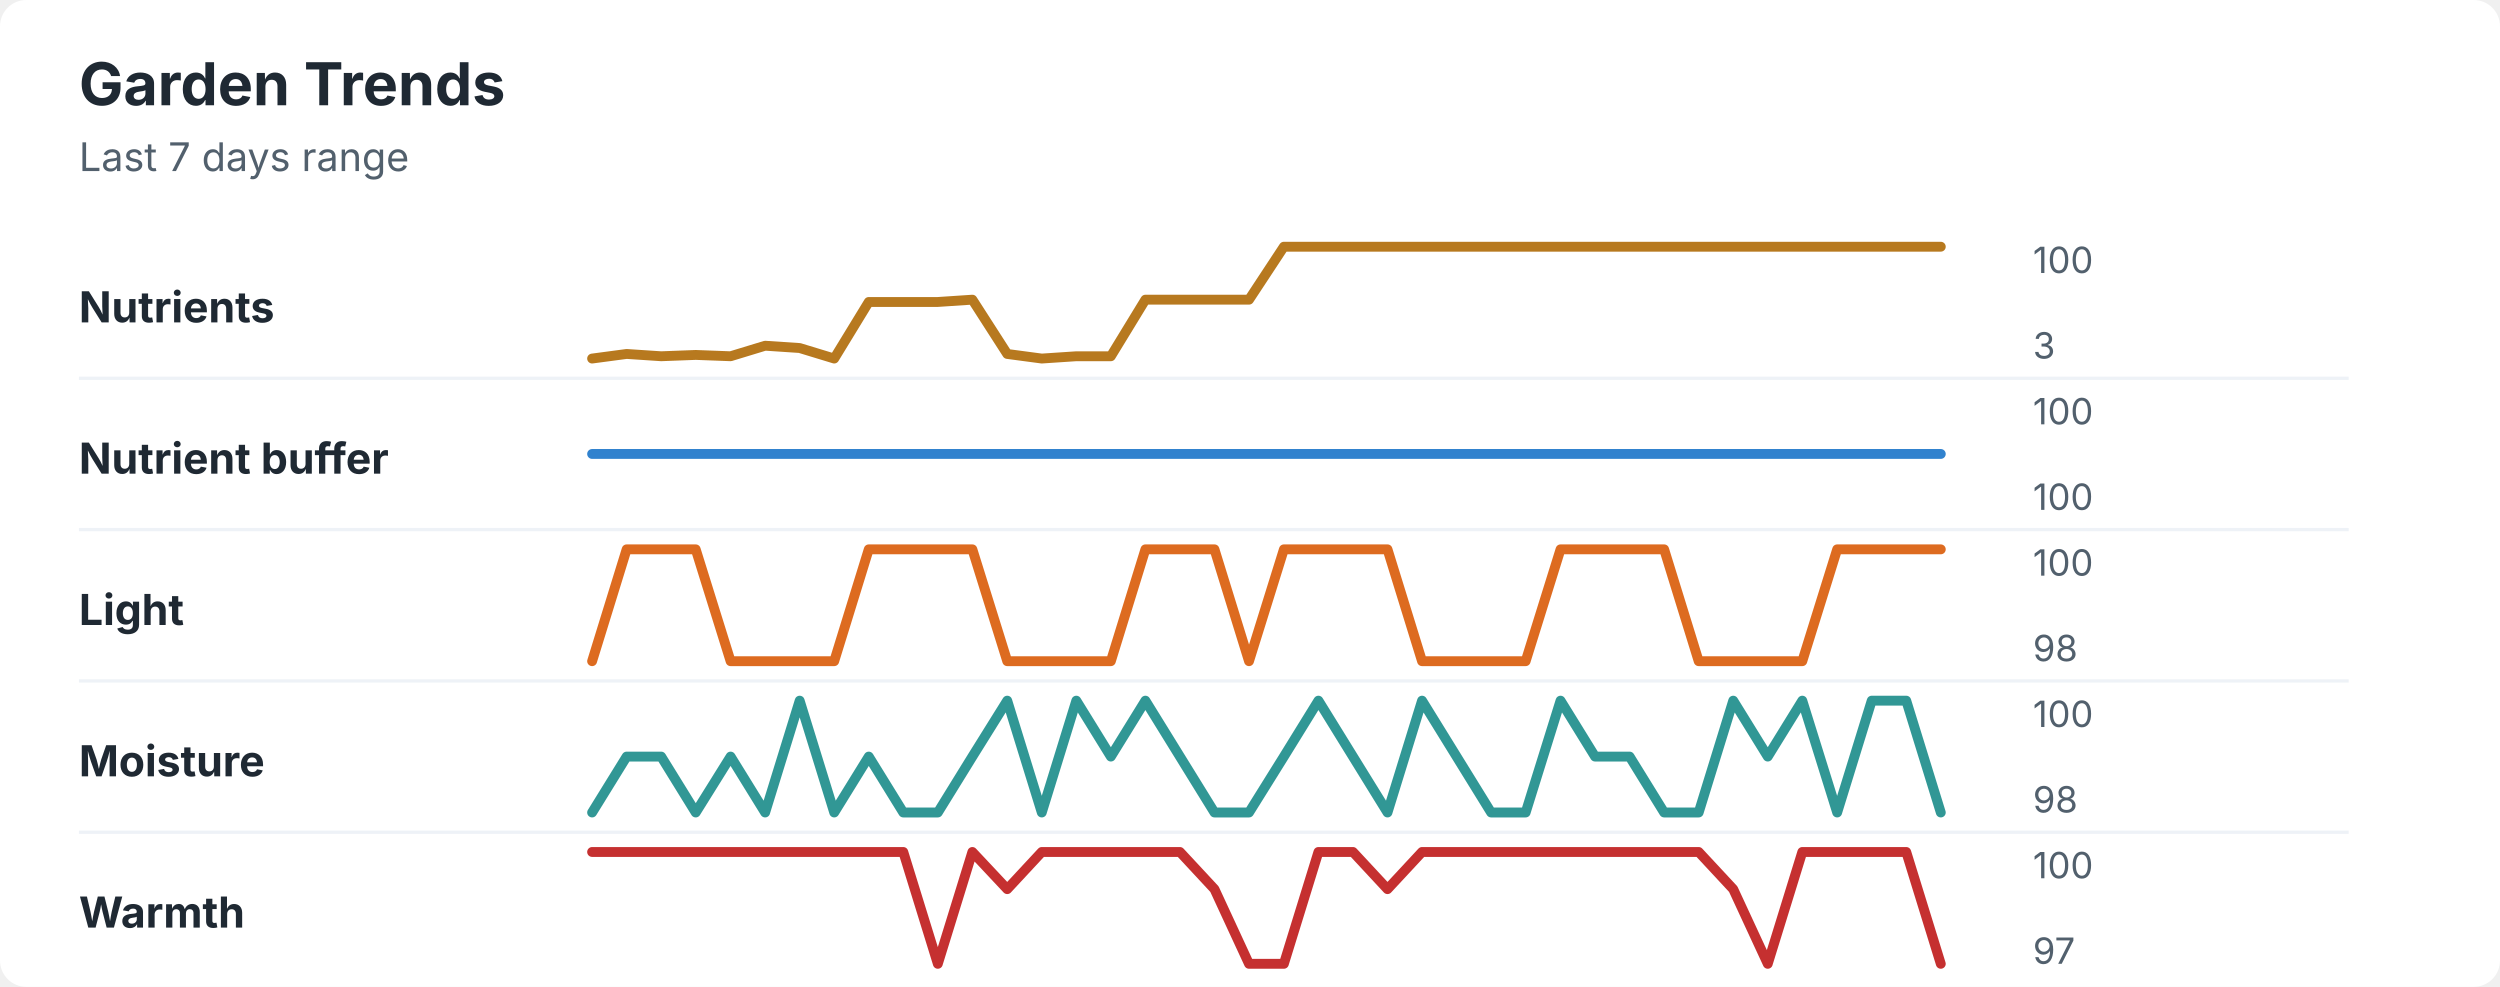
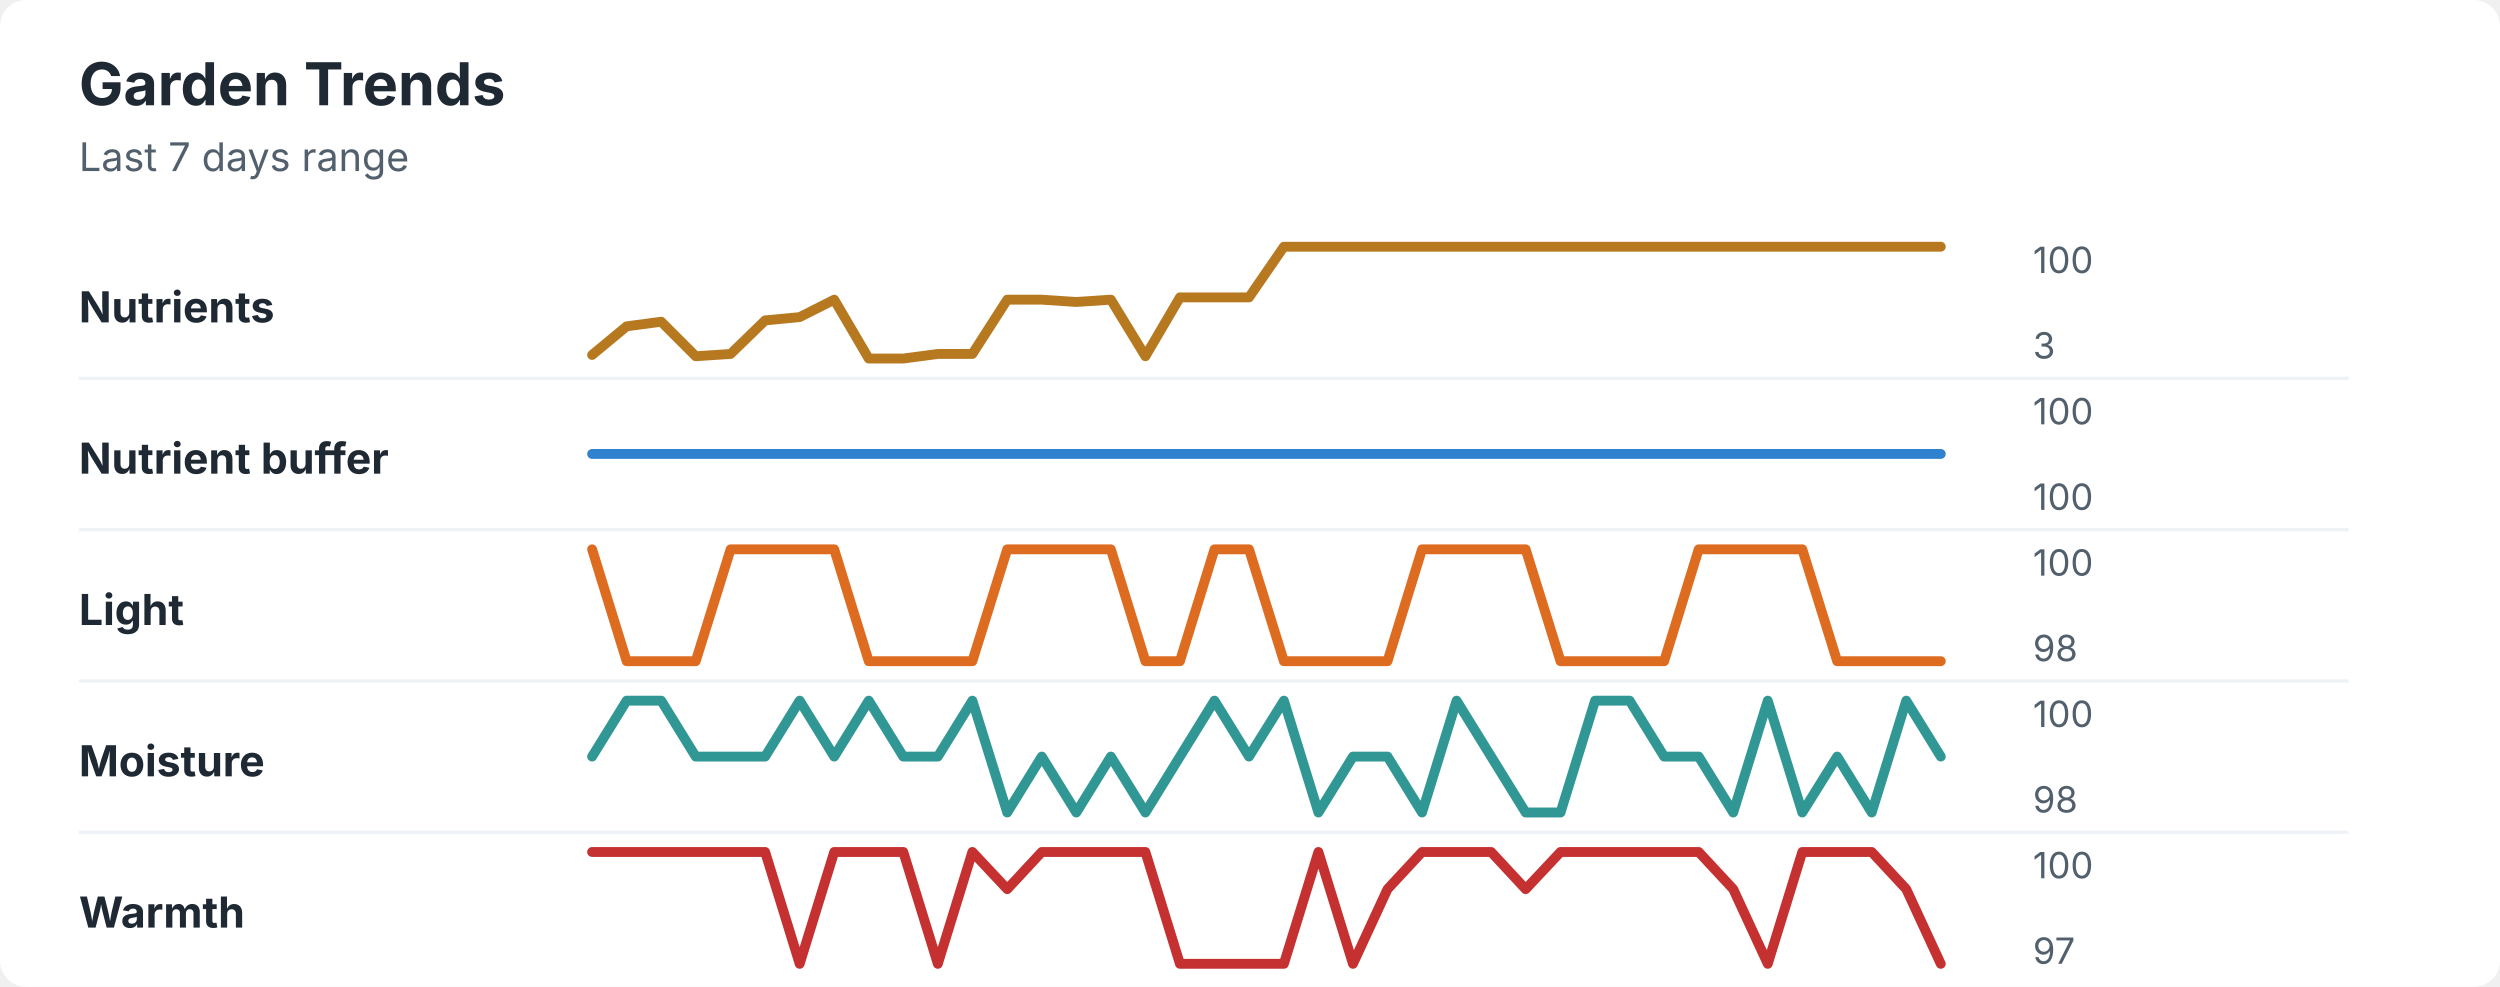
<svg xmlns="http://www.w3.org/2000/svg" width="760" height="300" viewBox="0 0 760 300" role="img" aria-labelledby="title desc">
  <rect width="760" height="300" rx="8" fill="#ffffff" />
  <style>
    text { font-family: -apple-system, BlinkMacSystemFont, "Segoe UI", sans-serif; }
    .title { font-size: 18px; font-weight: 700; fill: #1f2933; }
    .subtitle { font-size: 12px; fill: #52606d; }
    .label { font-size: 13px; font-weight: 650; fill: #1f2933; }
    .axis-value { font-size: 11px; fill: #52606d; }
    .separator { stroke: #eef2f7; stroke-width: 1; }
  </style>
  <text x="24" y="32" class="title">Garden Trends</text>
  <text x="24" y="52" class="subtitle">Last 7 days range</text>
  <text x="24" y="98" class="label">Nutrients</text>
-   <polyline points="180.0,109.0 190.5,107.6 201.0,108.3 211.5,107.9 222.1,108.3 232.6,105.1 243.1,105.8 253.6,109.0 264.1,91.8 274.6,91.8 285.1,91.8 295.6,91.1 306.2,107.6 316.7,109.0 327.2,108.3 337.7,108.3 348.2,91.1 358.7,91.1 369.2,91.1 379.7,91.1 390.3,75.0 400.8,75.0 411.3,75.0 421.8,75.0 432.3,75.0 442.8,75.0 453.3,75.0 463.8,75.0 474.4,75.0 484.9,75.0 495.4,75.0 505.9,75.0 516.4,75.0 526.9,75.0 537.4,75.0 547.9,75.0 558.5,75.0 569.0,75.0 579.5,75.0 590.0,75.0 " fill="none" stroke="#b7791f" stroke-width="3" stroke-linecap="round" stroke-linejoin="round" />
+   <polyline points="180.0,107.9 190.5,99.2 201.0,97.8 211.5,108.3 222.1,107.6 232.6,97.4 243.1,96.4 253.6,91.1 264.1,109.0 274.6,109.0 285.1,107.6 295.6,107.6 306.2,91.1 316.7,91.1 327.2,91.8 337.7,91.1 348.2,108.3 358.7,90.4 369.2,90.4 379.7,90.4 390.3,75.0 400.8,75.0 411.3,75.0 421.8,75.0 432.3,75.0 442.8,75.0 453.3,75.0 463.8,75.0 474.4,75.0 484.9,75.0 495.4,75.0 505.9,75.0 516.4,75.0 526.9,75.0 537.4,75.0 547.9,75.0 558.5,75.0 569.0,75.0 579.5,75.0 590.0,75.0 " fill="none" stroke="#b7791f" stroke-width="3" stroke-linecap="round" stroke-linejoin="round" />
  <text x="618" y="83" class="axis-value">100</text>
  <text x="618" y="109" class="axis-value">3</text>
  <line x1="24" y1="115.0" x2="714" y2="115.0" class="separator" />
  <text x="24" y="144" class="label">Nutrient buffer</text>
  <polyline points="180.0,138.0 190.5,138.0 201.0,138.0 211.5,138.0 222.1,138.0 232.6,138.0 243.1,138.0 253.6,138.0 264.1,138.0 274.6,138.0 285.1,138.0 295.6,138.0 306.2,138.0 316.7,138.0 327.2,138.0 337.7,138.0 348.2,138.0 358.7,138.0 369.2,138.0 379.7,138.0 390.3,138.0 400.8,138.0 411.3,138.0 421.8,138.0 432.3,138.0 442.8,138.0 453.3,138.0 463.8,138.0 474.4,138.0 484.9,138.0 495.4,138.0 505.9,138.0 516.4,138.0 526.9,138.0 537.4,138.0 547.9,138.0 558.5,138.0 569.0,138.0 579.5,138.0 590.0,138.0 " fill="none" stroke="#3182ce" stroke-width="3" stroke-linecap="round" stroke-linejoin="round" />
  <text x="618" y="129" class="axis-value">100</text>
  <text x="618" y="155" class="axis-value">100</text>
  <line x1="24" y1="161.0" x2="714" y2="161.0" class="separator" />
  <text x="24" y="190" class="label">Light</text>
-   <polyline points="180.0,201.0 190.5,167.0 201.0,167.0 211.5,167.0 222.1,201.0 232.6,201.0 243.1,201.0 253.6,201.0 264.1,167.0 274.6,167.0 285.1,167.0 295.6,167.0 306.2,201.0 316.7,201.0 327.2,201.0 337.7,201.0 348.2,167.0 358.7,167.0 369.2,167.0 379.7,201.0 390.3,167.0 400.8,167.0 411.3,167.0 421.8,167.0 432.3,201.0 442.8,201.0 453.3,201.0 463.8,201.0 474.4,167.0 484.9,167.0 495.4,167.0 505.9,167.0 516.4,201.0 526.9,201.0 537.4,201.0 547.9,201.0 558.5,167.0 569.0,167.0 579.5,167.0 590.0,167.0 " fill="none" stroke="#dd6b20" stroke-width="3" stroke-linecap="round" stroke-linejoin="round" />
+   <polyline points="180.0,167.0 190.5,201.0 201.0,201.0 211.5,201.0 222.1,167.0 232.6,167.0 243.1,167.0 253.6,167.0 264.1,201.0 274.6,201.0 285.1,201.0 295.6,201.0 306.2,167.0 316.7,167.0 327.2,167.0 337.7,167.0 348.2,201.0 358.7,201.0 369.2,167.0 379.7,167.0 390.3,201.0 400.8,201.0 411.3,201.0 421.8,201.0 432.3,167.0 442.8,167.0 453.3,167.0 463.8,167.0 474.4,201.0 484.9,201.0 495.4,201.0 505.9,201.0 516.4,167.0 526.9,167.0 537.4,167.0 547.9,167.0 558.5,201.0 569.0,201.0 579.5,201.0 590.0,201.0 " fill="none" stroke="#dd6b20" stroke-width="3" stroke-linecap="round" stroke-linejoin="round" />
  <text x="618" y="175" class="axis-value">100</text>
  <text x="618" y="201" class="axis-value">98</text>
  <line x1="24" y1="207.0" x2="714" y2="207.0" class="separator" />
  <text x="24" y="236" class="label">Moisture</text>
-   <polyline points="180.0,247.0 190.5,230.0 201.0,230.0 211.5,247.0 222.1,230.0 232.6,247.0 243.1,213.0 253.6,247.0 264.1,230.0 274.6,247.0 285.1,247.0 295.6,230.0 306.2,213.0 316.7,247.0 327.2,213.0 337.7,230.0 348.2,213.0 358.7,230.0 369.2,247.0 379.7,247.0 390.3,230.0 400.8,213.0 411.3,230.0 421.8,247.0 432.3,213.0 442.8,230.0 453.3,247.0 463.8,247.0 474.4,213.0 484.9,230.0 495.4,230.0 505.9,247.0 516.4,247.0 526.9,213.0 537.4,230.0 547.9,213.0 558.5,247.0 569.0,213.0 579.5,213.0 590.0,247.0 " fill="none" stroke="#319795" stroke-width="3" stroke-linecap="round" stroke-linejoin="round" />
+   <polyline points="180.0,230.0 190.5,213.0 201.0,213.0 211.5,230.0 222.1,230.0 232.6,230.0 243.1,213.0 253.6,230.0 264.1,213.0 274.6,230.0 285.1,230.0 295.6,213.0 306.2,247.0 316.7,230.0 327.2,247.0 337.7,230.0 348.2,247.0 358.7,230.0 369.2,213.0 379.7,230.0 390.3,213.0 400.8,247.0 411.3,230.0 421.8,230.0 432.3,247.0 442.8,213.0 453.3,230.0 463.8,247.0 474.4,247.0 484.9,213.0 495.4,213.0 505.9,230.0 516.4,230.0 526.9,247.0 537.4,213.0 547.9,247.0 558.5,230.0 569.0,247.0 579.5,213.0 590.0,230.0 " fill="none" stroke="#319795" stroke-width="3" stroke-linecap="round" stroke-linejoin="round" />
  <text x="618" y="221" class="axis-value">100</text>
  <text x="618" y="247" class="axis-value">98</text>
  <line x1="24" y1="253.0" x2="714" y2="253.0" class="separator" />
  <text x="24" y="282" class="label">Warmth</text>
-   <polyline points="180.0,259.0 190.5,259.0 201.0,259.0 211.5,259.0 222.1,259.0 232.6,259.0 243.1,259.0 253.6,259.0 264.1,259.0 274.6,259.0 285.1,293.0 295.6,259.0 306.2,270.3 316.7,259.0 327.2,259.0 337.7,259.0 348.2,259.0 358.7,259.0 369.2,270.3 379.7,293.0 390.3,293.0 400.8,259.0 411.3,259.0 421.8,270.3 432.3,259.0 442.8,259.0 453.3,259.0 463.8,259.0 474.4,259.0 484.9,259.0 495.4,259.0 505.9,259.0 516.4,259.0 526.9,270.3 537.4,293.0 547.9,259.0 558.5,259.0 569.0,259.0 579.5,259.0 590.0,293.0 " fill="none" stroke="#c53030" stroke-width="3" stroke-linecap="round" stroke-linejoin="round" />
+   <polyline points="180.0,259.0 190.5,259.0 201.0,259.0 211.5,259.0 222.1,259.0 232.6,259.0 243.1,293.0 253.6,259.0 264.1,259.0 274.6,259.0 285.1,293.0 295.6,259.0 306.2,270.3 316.7,259.0 327.2,259.0 337.7,259.0 348.2,259.0 358.7,293.0 369.2,293.0 379.7,293.0 390.3,293.0 400.8,259.0 411.3,293.0 421.8,270.3 432.3,259.0 442.8,259.0 453.3,259.0 463.8,270.3 474.4,259.0 484.9,259.0 495.4,259.0 505.9,259.0 516.4,259.0 526.9,270.3 537.4,293.0 547.9,259.0 558.5,259.0 569.0,259.0 579.5,270.3 590.0,293.0 " fill="none" stroke="#c53030" stroke-width="3" stroke-linecap="round" stroke-linejoin="round" />
  <text x="618" y="267" class="axis-value">100</text>
  <text x="618" y="293" class="axis-value">97</text>
</svg>
